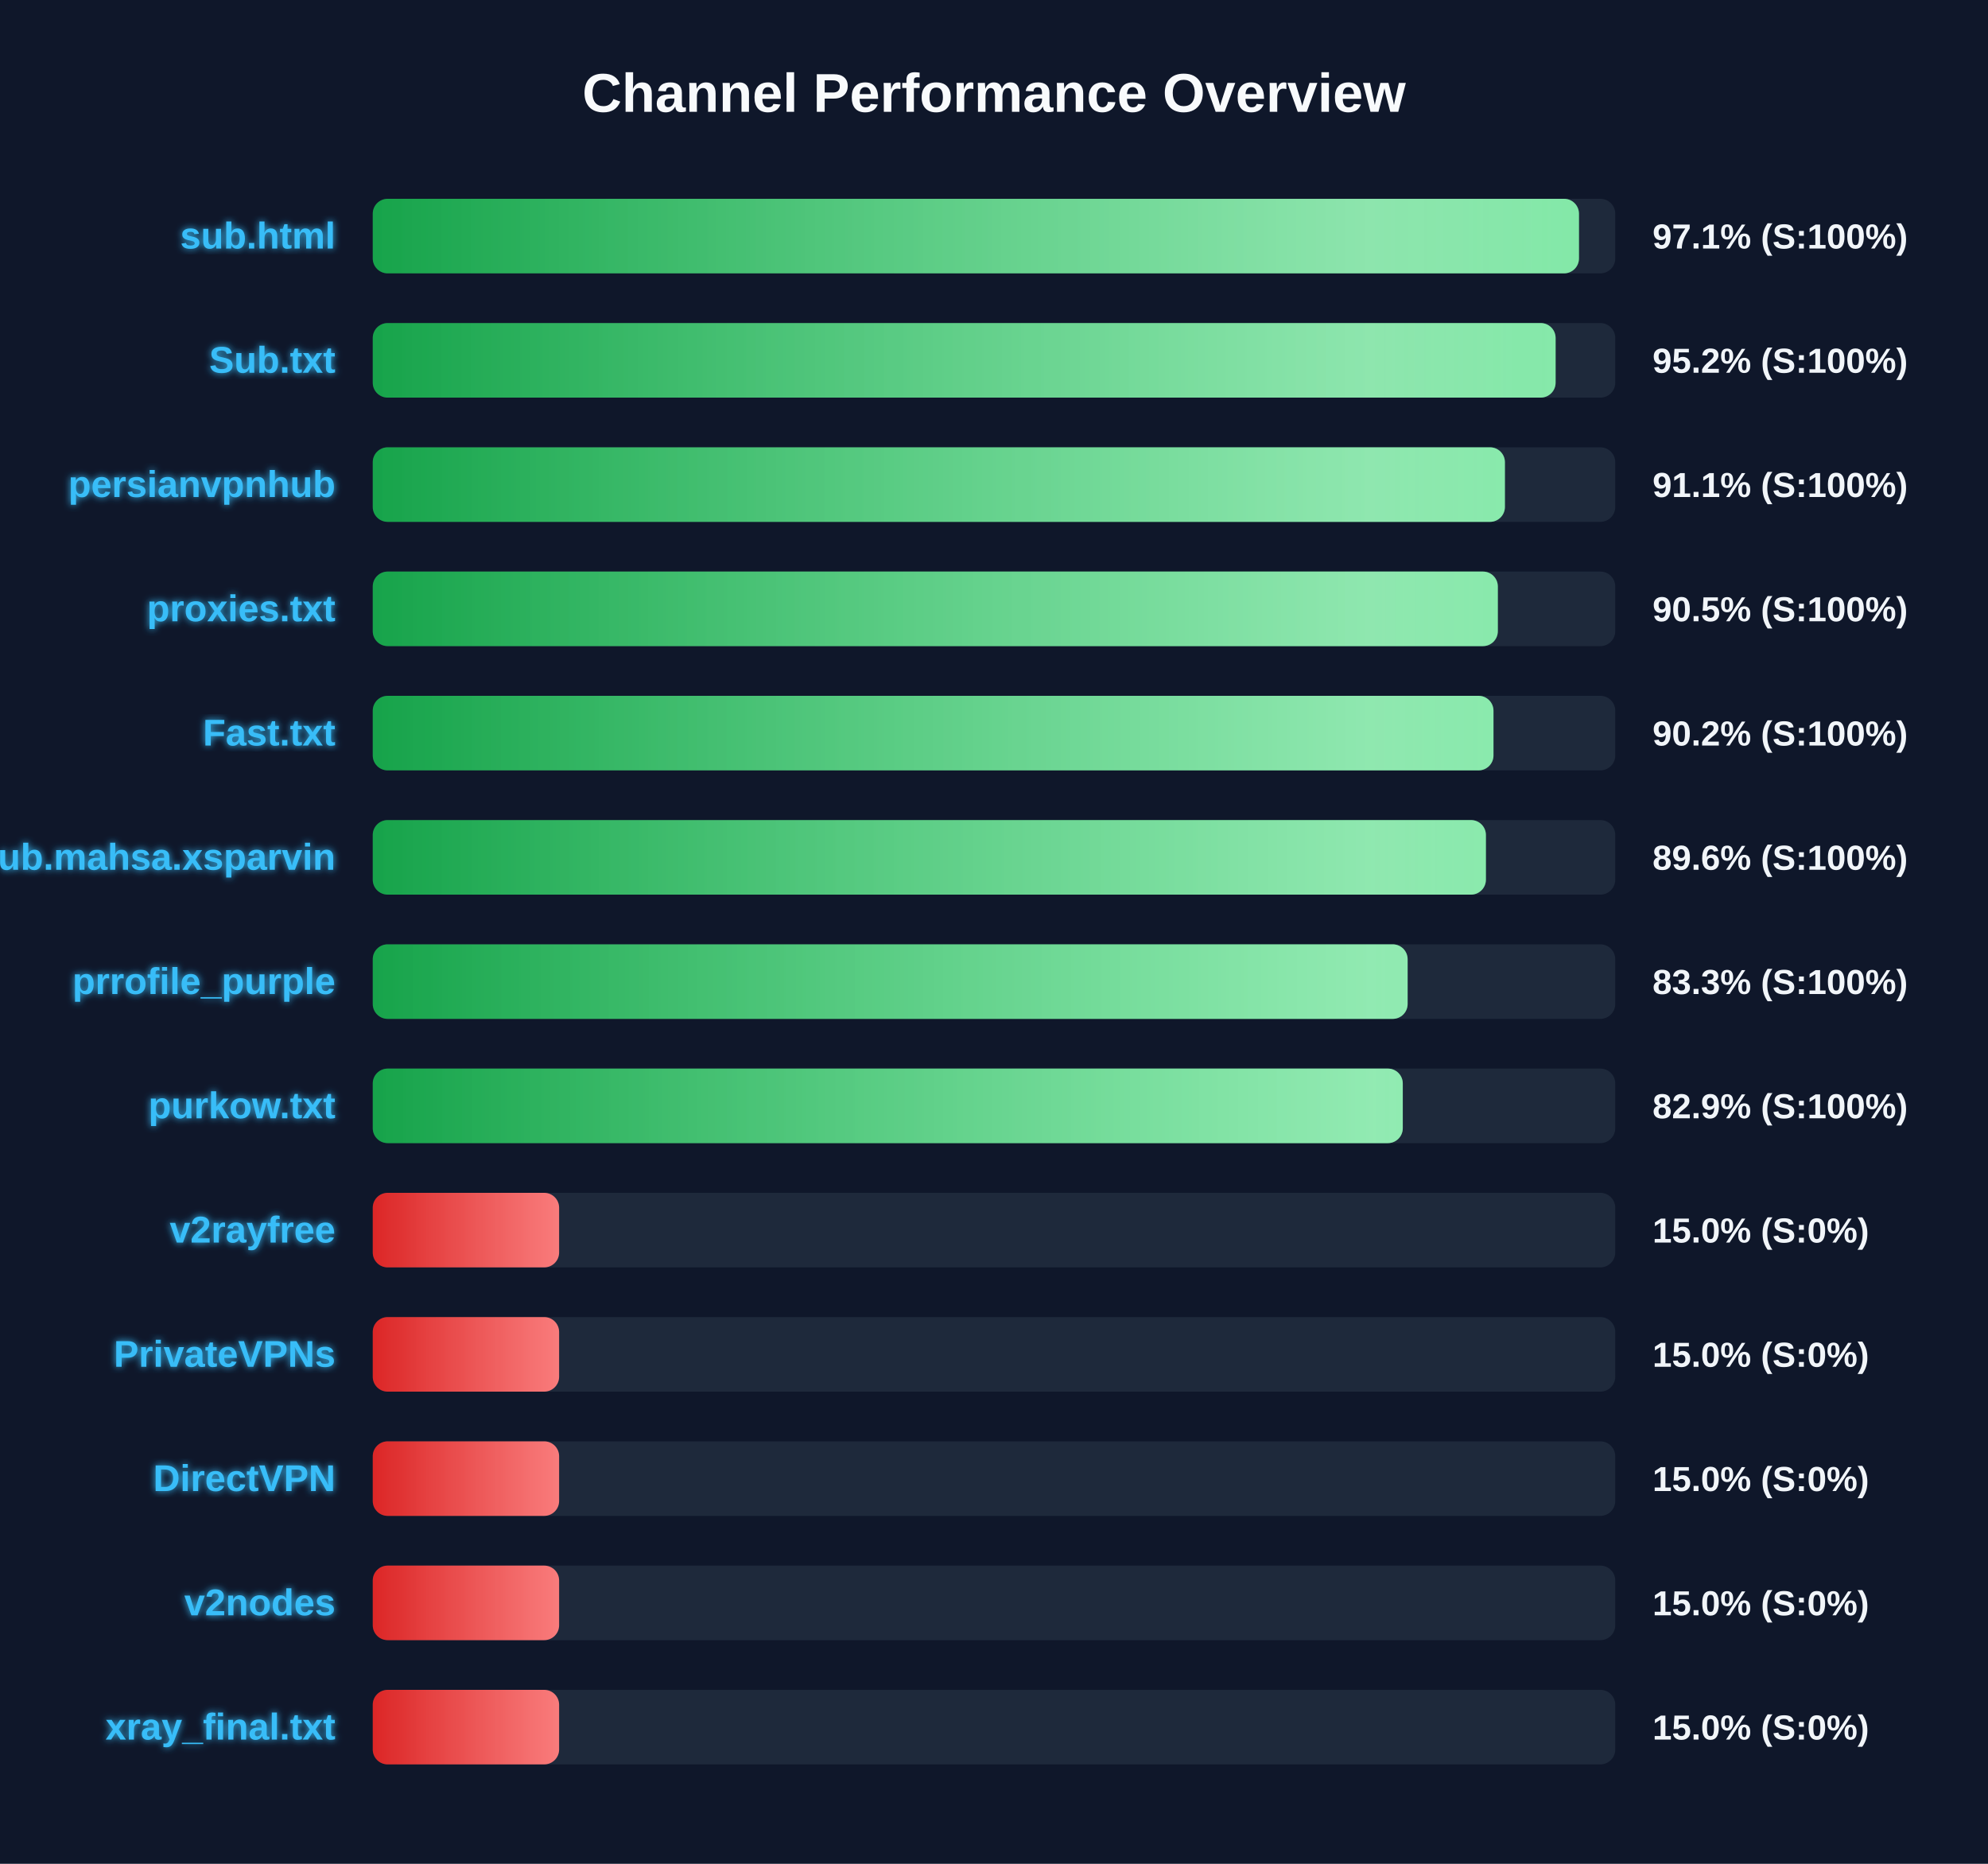
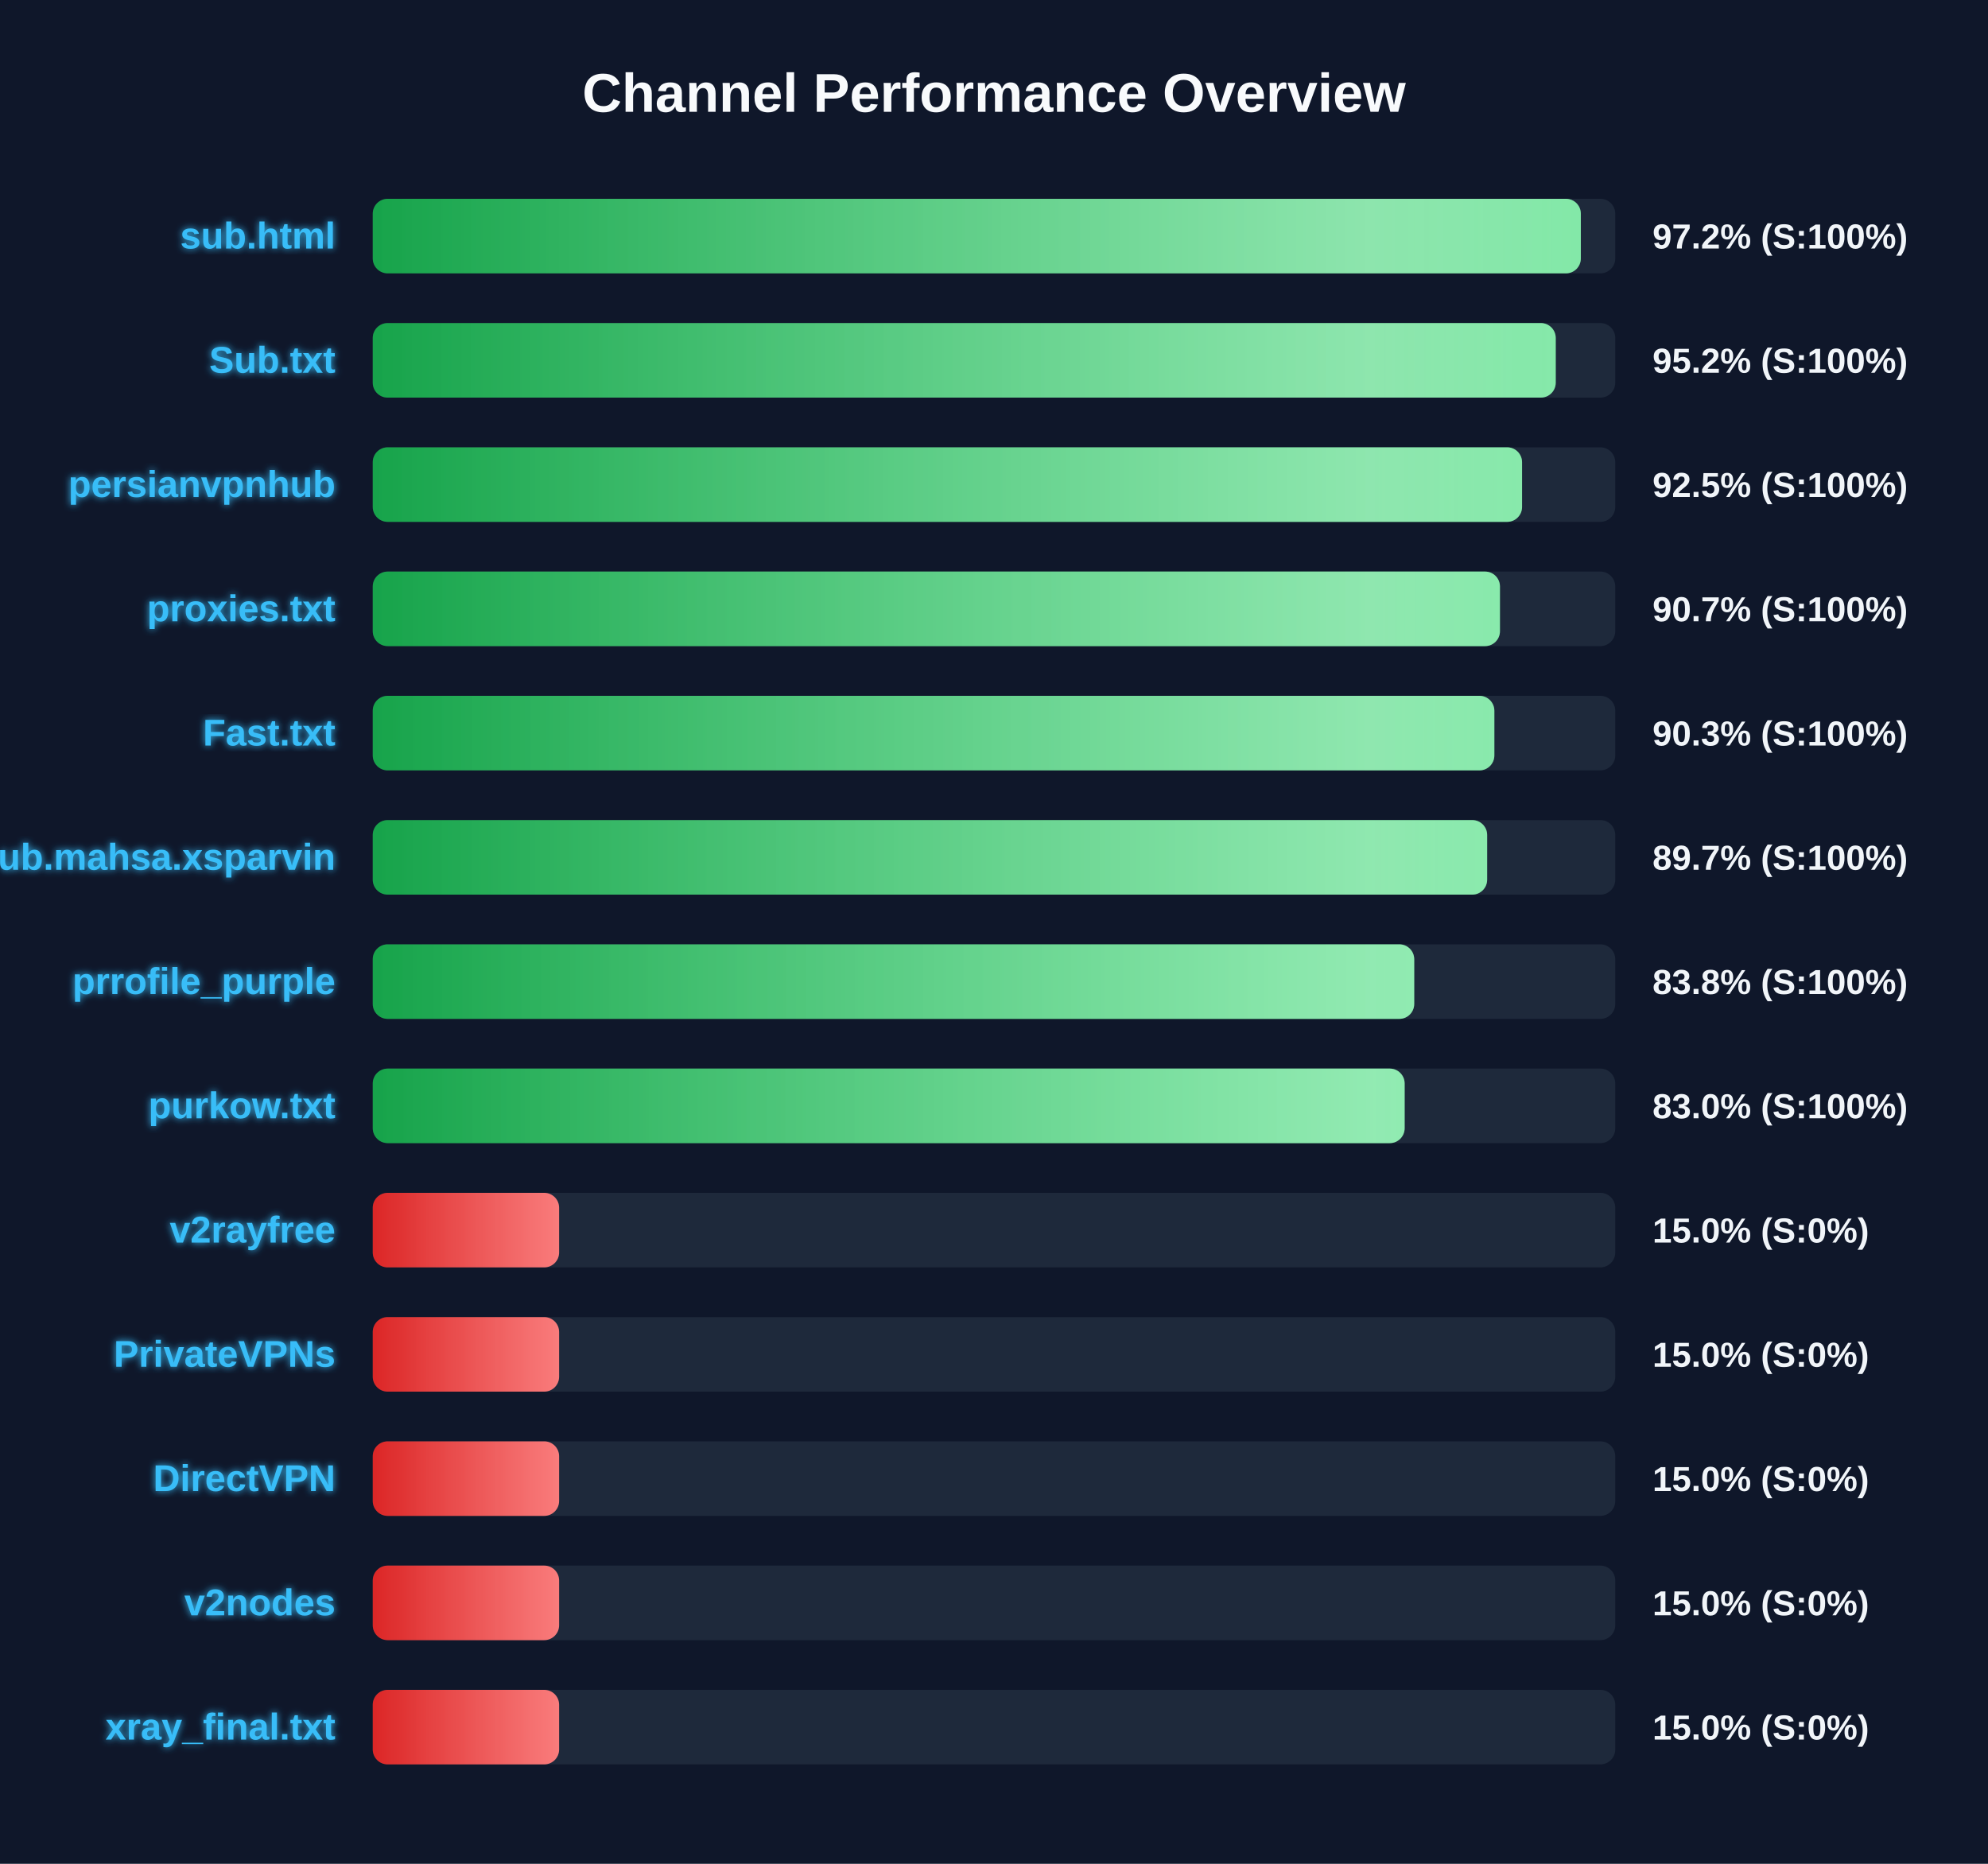
<svg xmlns="http://www.w3.org/2000/svg" width="800" height="750" version="1.1">
  <defs>
    <linearGradient id="grad-green" x1="0%" y1="0%" x2="100%" y2="0%">
      <stop offset="0%" stop-color="#16a34a" />
      <stop offset="100%" stop-color="#4ade80" />
    </linearGradient>
    <linearGradient id="grad-yellow" x1="0%" y1="0%" x2="100%" y2="0%">
      <stop offset="0%" stop-color="#ca8a04" />
      <stop offset="100%" stop-color="#fde047" />
    </linearGradient>
    <linearGradient id="grad-red" x1="0%" y1="0%" x2="100%" y2="0%">
      <stop offset="0%" stop-color="#dc2626" />
      <stop offset="100%" stop-color="#f87171" />
    </linearGradient>
    <linearGradient id="shimmer" x1="0%" y1="0%" x2="100%" y2="0%">
      <stop offset="0%" stop-color="rgba(255,255,255,0)" />
      <stop offset="50%" stop-color="rgba(255,255,255,0.4)" />
      <stop offset="100%" stop-color="rgba(255,255,255,0)" />
    </linearGradient>
    <filter id="glow" x="-20%" y="-20%" width="140%" height="140%">
      <feGaussianBlur stdDeviation="1.5" result="blur" />
      <feComposite in="SourceGraphic" in2="blur" operator="over" />
    </filter>
  </defs>
  <style>
        .bg-rect { fill: #0f172a; }
        .title { font: bold 22px 'Segoe UI', Arial, sans-serif; fill: #f8fafc; }
        .row { font: bold 15px 'Segoe UI', Arial, sans-serif; fill: #38bdf8; filter: url(#glow); }
        .score { font: bold 14px 'Segoe UI', Arial, sans-serif; fill: #f1f5f9; }
        @keyframes shimmer-anim {
            0% { transform: translateX(-100%); }
            100% { transform: translateX(200%); }
        }
        .shimmer-rect {
            animation: shimmer-anim 2.5s infinite linear;
        }
    </style>
  <rect width="100%" height="100%" class="bg-rect" />
  <text x="400" y="45" text-anchor="middle" class="title">Channel Performance Overview</text>
  <rect x="150" y="80" width="500" height="30" fill="#1e293b" rx="6" />
  <clipPath id="clip-0">
-     <rect x="150" y="80" width="485.4" height="30" rx="6" />
+     <rect x="150" y="80" width="486.15" height="30" rx="6" />
  </clipPath>
-   <rect x="150" y="80" width="485.4" height="30" fill="url(#grad-green)" rx="6" />
+   <rect x="150" y="80" width="486.15" height="30" fill="url(#grad-green)" rx="6" />
  <g clip-path="url(#clip-0)">
    <rect x="150" y="80" width="100%" height="30" fill="url(#shimmer)" class="shimmer-rect" />
  </g>
  <text x="135" y="100" text-anchor="end" class="row">sub.html</text>
-   <text x="665" y="100" text-anchor="start" class="score">97.1% (S:100%)</text>
+   <text x="665" y="100" text-anchor="start" class="score">97.2% (S:100%)</text>
  <rect x="150" y="130" width="500" height="30" fill="#1e293b" rx="6" />
  <clipPath id="clip-1">
-     <rect x="150" y="130" width="476.0" height="30" rx="6" />
+     <rect x="150" y="130" width="476.05" height="30" rx="6" />
  </clipPath>
-   <rect x="150" y="130" width="476.0" height="30" fill="url(#grad-green)" rx="6" />
+   <rect x="150" y="130" width="476.05" height="30" fill="url(#grad-green)" rx="6" />
  <g clip-path="url(#clip-1)">
    <rect x="150" y="130" width="100%" height="30" fill="url(#shimmer)" class="shimmer-rect" />
  </g>
  <text x="135" y="150" text-anchor="end" class="row">Sub.txt</text>
  <text x="665" y="150" text-anchor="start" class="score">95.2% (S:100%)</text>
  <rect x="150" y="180" width="500" height="30" fill="#1e293b" rx="6" />
  <clipPath id="clip-2">
-     <rect x="150" y="180" width="455.6" height="30" rx="6" />
+     <rect x="150" y="180" width="462.5" height="30" rx="6" />
  </clipPath>
-   <rect x="150" y="180" width="455.6" height="30" fill="url(#grad-green)" rx="6" />
+   <rect x="150" y="180" width="462.5" height="30" fill="url(#grad-green)" rx="6" />
  <g clip-path="url(#clip-2)">
    <rect x="150" y="180" width="100%" height="30" fill="url(#shimmer)" class="shimmer-rect" />
  </g>
  <text x="135" y="200" text-anchor="end" class="row">persianvpnhub</text>
-   <text x="665" y="200" text-anchor="start" class="score">91.1% (S:100%)</text>
+   <text x="665" y="200" text-anchor="start" class="score">92.5% (S:100%)</text>
  <rect x="150" y="230" width="500" height="30" fill="#1e293b" rx="6" />
  <clipPath id="clip-3">
-     <rect x="150" y="230" width="452.75" height="30" rx="6" />
+     <rect x="150" y="230" width="453.6" height="30" rx="6" />
  </clipPath>
-   <rect x="150" y="230" width="452.75" height="30" fill="url(#grad-green)" rx="6" />
+   <rect x="150" y="230" width="453.6" height="30" fill="url(#grad-green)" rx="6" />
  <g clip-path="url(#clip-3)">
    <rect x="150" y="230" width="100%" height="30" fill="url(#shimmer)" class="shimmer-rect" />
  </g>
  <text x="135" y="250" text-anchor="end" class="row">proxies.txt</text>
-   <text x="665" y="250" text-anchor="start" class="score">90.5% (S:100%)</text>
+   <text x="665" y="250" text-anchor="start" class="score">90.7% (S:100%)</text>
  <rect x="150" y="280" width="500" height="30" fill="#1e293b" rx="6" />
  <clipPath id="clip-4">
-     <rect x="150" y="280" width="451.0" height="30" rx="6" />
+     <rect x="150" y="280" width="451.35" height="30" rx="6" />
  </clipPath>
-   <rect x="150" y="280" width="451.0" height="30" fill="url(#grad-green)" rx="6" />
+   <rect x="150" y="280" width="451.35" height="30" fill="url(#grad-green)" rx="6" />
  <g clip-path="url(#clip-4)">
    <rect x="150" y="280" width="100%" height="30" fill="url(#shimmer)" class="shimmer-rect" />
  </g>
  <text x="135" y="300" text-anchor="end" class="row">Fast.txt</text>
-   <text x="665" y="300" text-anchor="start" class="score">90.2% (S:100%)</text>
+   <text x="665" y="300" text-anchor="start" class="score">90.3% (S:100%)</text>
  <rect x="150" y="330" width="500" height="30" fill="#1e293b" rx="6" />
  <clipPath id="clip-5">
-     <rect x="150" y="330" width="447.95" height="30" rx="6" />
+     <rect x="150" y="330" width="448.45" height="30" rx="6" />
  </clipPath>
-   <rect x="150" y="330" width="447.95" height="30" fill="url(#grad-green)" rx="6" />
+   <rect x="150" y="330" width="448.45" height="30" fill="url(#grad-green)" rx="6" />
  <g clip-path="url(#clip-5)">
    <rect x="150" y="330" width="100%" height="30" fill="url(#shimmer)" class="shimmer-rect" />
  </g>
  <text x="135" y="350" text-anchor="end" class="row">Sub.mahsa.xsparvin</text>
-   <text x="665" y="350" text-anchor="start" class="score">89.6% (S:100%)</text>
+   <text x="665" y="350" text-anchor="start" class="score">89.7% (S:100%)</text>
  <rect x="150" y="380" width="500" height="30" fill="#1e293b" rx="6" />
  <clipPath id="clip-6">
-     <rect x="150" y="380" width="416.45" height="30" rx="6" />
+     <rect x="150" y="380" width="419.1" height="30" rx="6" />
  </clipPath>
-   <rect x="150" y="380" width="416.45" height="30" fill="url(#grad-green)" rx="6" />
+   <rect x="150" y="380" width="419.1" height="30" fill="url(#grad-green)" rx="6" />
  <g clip-path="url(#clip-6)">
    <rect x="150" y="380" width="100%" height="30" fill="url(#shimmer)" class="shimmer-rect" />
  </g>
  <text x="135" y="400" text-anchor="end" class="row">prrofile_purple</text>
-   <text x="665" y="400" text-anchor="start" class="score">83.3% (S:100%)</text>
+   <text x="665" y="400" text-anchor="start" class="score">83.8% (S:100%)</text>
  <rect x="150" y="430" width="500" height="30" fill="#1e293b" rx="6" />
  <clipPath id="clip-7">
-     <rect x="150" y="430" width="414.5" height="30" rx="6" />
+     <rect x="150" y="430" width="415.25" height="30" rx="6" />
  </clipPath>
-   <rect x="150" y="430" width="414.5" height="30" fill="url(#grad-green)" rx="6" />
+   <rect x="150" y="430" width="415.25" height="30" fill="url(#grad-green)" rx="6" />
  <g clip-path="url(#clip-7)">
    <rect x="150" y="430" width="100%" height="30" fill="url(#shimmer)" class="shimmer-rect" />
  </g>
  <text x="135" y="450" text-anchor="end" class="row">purkow.txt</text>
-   <text x="665" y="450" text-anchor="start" class="score">82.9% (S:100%)</text>
+   <text x="665" y="450" text-anchor="start" class="score">83.0% (S:100%)</text>
  <rect x="150" y="480" width="500" height="30" fill="#1e293b" rx="6" />
  <clipPath id="clip-8">
    <rect x="150" y="480" width="75.0" height="30" rx="6" />
  </clipPath>
  <rect x="150" y="480" width="75.0" height="30" fill="url(#grad-red)" rx="6" />
  <g clip-path="url(#clip-8)">
    <rect x="150" y="480" width="100%" height="30" fill="url(#shimmer)" class="shimmer-rect" />
  </g>
  <text x="135" y="500" text-anchor="end" class="row">v2rayfree</text>
  <text x="665" y="500" text-anchor="start" class="score">15.0% (S:0%)</text>
  <rect x="150" y="530" width="500" height="30" fill="#1e293b" rx="6" />
  <clipPath id="clip-9">
    <rect x="150" y="530" width="75.0" height="30" rx="6" />
  </clipPath>
  <rect x="150" y="530" width="75.0" height="30" fill="url(#grad-red)" rx="6" />
  <g clip-path="url(#clip-9)">
    <rect x="150" y="530" width="100%" height="30" fill="url(#shimmer)" class="shimmer-rect" />
  </g>
  <text x="135" y="550" text-anchor="end" class="row">PrivateVPNs</text>
  <text x="665" y="550" text-anchor="start" class="score">15.0% (S:0%)</text>
  <rect x="150" y="580" width="500" height="30" fill="#1e293b" rx="6" />
  <clipPath id="clip-10">
    <rect x="150" y="580" width="75.0" height="30" rx="6" />
  </clipPath>
  <rect x="150" y="580" width="75.0" height="30" fill="url(#grad-red)" rx="6" />
  <g clip-path="url(#clip-10)">
    <rect x="150" y="580" width="100%" height="30" fill="url(#shimmer)" class="shimmer-rect" />
  </g>
  <text x="135" y="600" text-anchor="end" class="row">DirectVPN</text>
  <text x="665" y="600" text-anchor="start" class="score">15.0% (S:0%)</text>
  <rect x="150" y="630" width="500" height="30" fill="#1e293b" rx="6" />
  <clipPath id="clip-11">
    <rect x="150" y="630" width="75.0" height="30" rx="6" />
  </clipPath>
  <rect x="150" y="630" width="75.0" height="30" fill="url(#grad-red)" rx="6" />
  <g clip-path="url(#clip-11)">
    <rect x="150" y="630" width="100%" height="30" fill="url(#shimmer)" class="shimmer-rect" />
  </g>
  <text x="135" y="650" text-anchor="end" class="row">v2nodes</text>
  <text x="665" y="650" text-anchor="start" class="score">15.0% (S:0%)</text>
  <rect x="150" y="680" width="500" height="30" fill="#1e293b" rx="6" />
  <clipPath id="clip-12">
    <rect x="150" y="680" width="75.0" height="30" rx="6" />
  </clipPath>
  <rect x="150" y="680" width="75.0" height="30" fill="url(#grad-red)" rx="6" />
  <g clip-path="url(#clip-12)">
    <rect x="150" y="680" width="100%" height="30" fill="url(#shimmer)" class="shimmer-rect" />
  </g>
  <text x="135" y="700" text-anchor="end" class="row">xray_final.txt</text>
  <text x="665" y="700" text-anchor="start" class="score">15.0% (S:0%)</text>
</svg>
